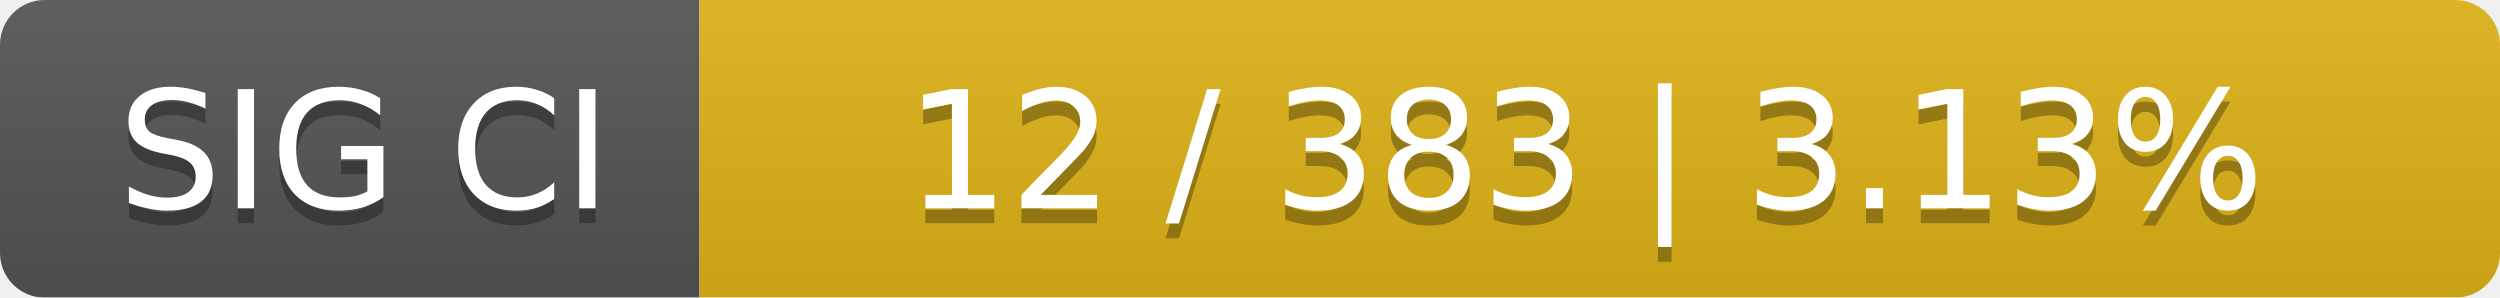
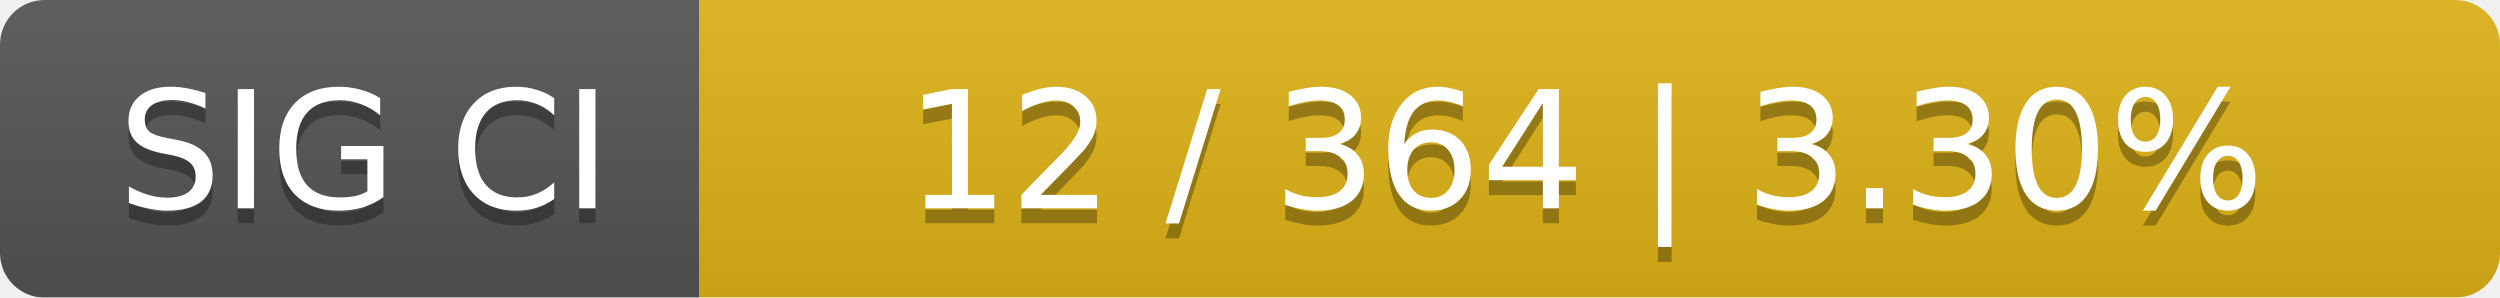
<svg xmlns="http://www.w3.org/2000/svg" width="168" height="20">
  <linearGradient id="smooth" x2="0" y2="100%">
    <stop offset="0" stop-color="#bbb" stop-opacity=".1" />
    <stop offset="1" stop-opacity=".1" />
  </linearGradient>
  <mask id="round">
    <rect width="168" height="20" rx="3" fill="#fff" />
  </mask>
  <g mask="url(#round)">
    <rect width="47" height="20" fill="#555" />
    <rect x="47" width="121" height="20" fill="#dfb317" />
    <rect width="168" height="20" fill="url(#smooth)" />
  </g>
  <g fill="#fff" text-anchor="middle" font-family="DejaVu Sans,Verdana,Geneva,sans-serif" font-size="11">
    <text x="24.5" y="15" fill="#010101" fill-opacity=".3">SIG CI</text>
    <text x="24.5" y="14">SIG CI</text>
-     <text x="106.5" y="15" fill="#010101" fill-opacity=".3">12 / 383    |    3.13%</text>
-     <text x="106.5" y="14">12 / 383    |    3.13%</text>
+     <text x="106.5" y="15" fill="#010101" fill-opacity=".3">12 / 364    |    3.30%</text>
+     <text x="106.5" y="14">12 / 364    |    3.30%</text>
  </g>
</svg>
